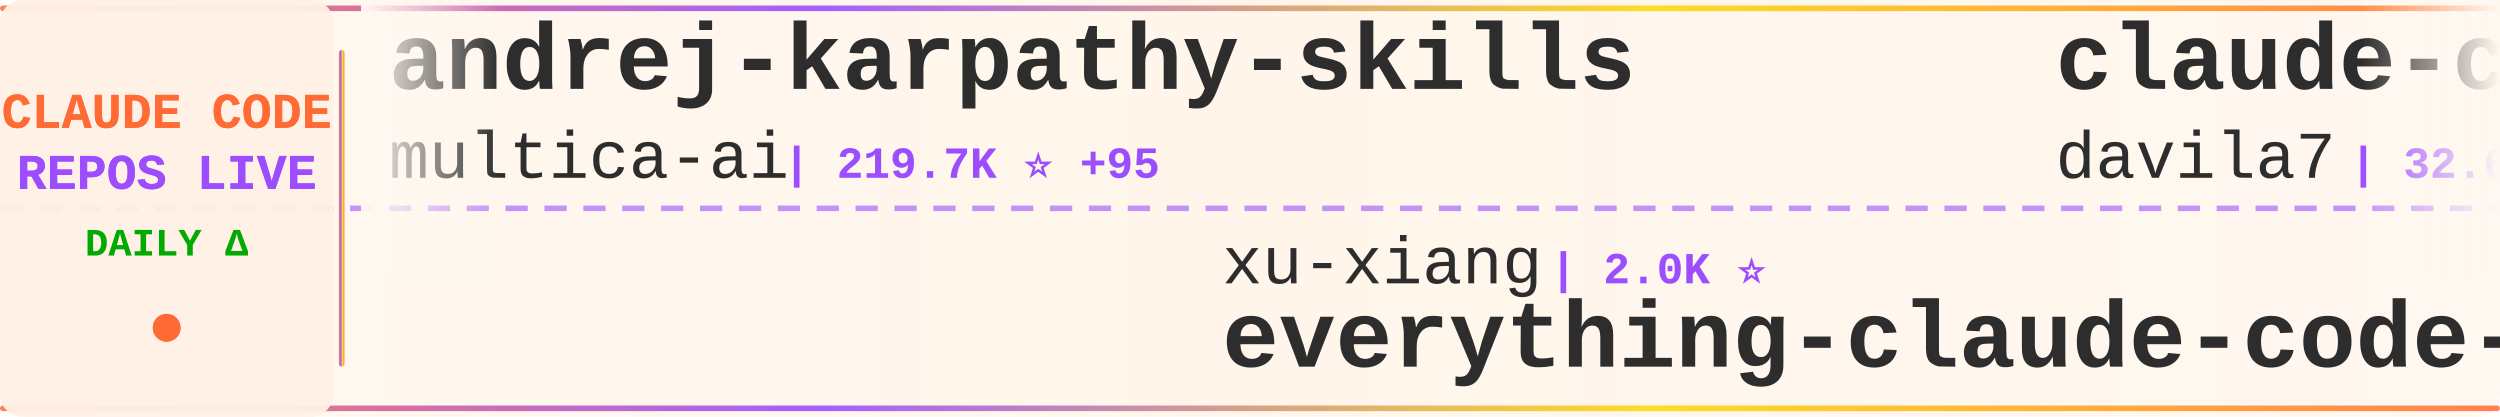
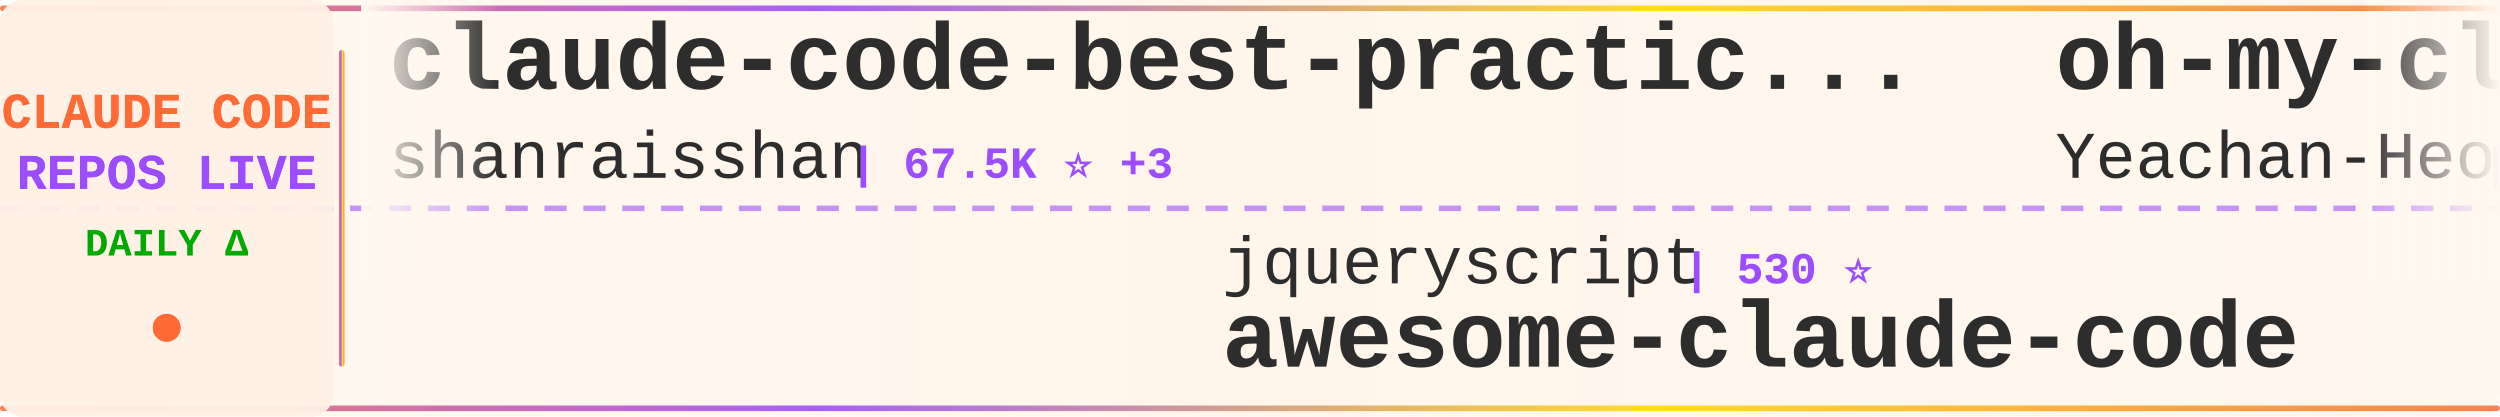
<svg xmlns="http://www.w3.org/2000/svg" width="900" height="150">
  <defs>
    <linearGradient id="tickerBg" x1="0%" y1="0%" x2="100%" y2="0%">
      <stop offset="0%" style="stop-color:#fff8f0;stop-opacity:0.98" />
      <stop offset="50%" style="stop-color:#fff5eb;stop-opacity:1" />
      <stop offset="100%" style="stop-color:#fff8f0;stop-opacity:0.98" />
    </linearGradient>
    <linearGradient id="borderGrad" x1="0%" y1="0%" x2="100%" y2="0%">
      <stop offset="0%" style="stop-color:#FF6B35;stop-opacity:0.85">
        <animate attributeName="stop-opacity" values="0.85;1;0.85" dur="2s" repeatCount="indefinite" />
      </stop>
      <stop offset="33%" style="stop-color:#9C4EFF;stop-opacity:0.9">
        <animate attributeName="stop-opacity" values="0.9;1;0.9" dur="2.2s" repeatCount="indefinite" />
      </stop>
      <stop offset="66%" style="stop-color:#FFD700;stop-opacity:0.85">
        <animate attributeName="stop-opacity" values="0.85;1;0.85" dur="1.8s" repeatCount="indefinite" />
      </stop>
      <stop offset="100%" style="stop-color:#FF6B35;stop-opacity:0.85">
        <animate attributeName="stop-opacity" values="0.85;1;0.85" dur="2s" repeatCount="indefinite" />
      </stop>
    </linearGradient>
    <filter id="textGlow">
      <feGaussianBlur stdDeviation="0.15" result="coloredBlur" />
      <feMerge>
        <feMergeNode in="coloredBlur" />
        <feMergeNode in="SourceGraphic" />
      </feMerge>
    </filter>
    <filter id="metricGlow">
      <feGaussianBlur stdDeviation="0.2" result="coloredBlur" />
      <feMerge>
        <feMergeNode in="coloredBlur" />
        <feMergeNode in="SourceGraphic" />
      </feMerge>
    </filter>
    <linearGradient id="leftFade" x1="0%" y1="0%" x2="100%" y2="0%">
      <stop offset="0%" style="stop-color:#fff8f0;stop-opacity:1" />
      <stop offset="100%" style="stop-color:#fff8f0;stop-opacity:0" />
    </linearGradient>
    <linearGradient id="rightFade" x1="0%" y1="0%" x2="100%" y2="0%">
      <stop offset="0%" style="stop-color:#fff8f0;stop-opacity:0" />
      <stop offset="100%" style="stop-color:#fff8f0;stop-opacity:1" />
    </linearGradient>
  </defs>
  <rect width="900" height="150" fill="url(#tickerBg)" rx="8" />
  <rect x="0" y="2" width="900" height="2" fill="url(#borderGrad)" rx="1" />
  <rect x="0" y="146" width="900" height="2" fill="url(#borderGrad)" rx="1" />
  <line x1="0" y1="75" x2="900" y2="75" stroke="#9C4EFF" stroke-width="2" stroke-dasharray="8 6" opacity="0.6" />
  <rect x="0" y="0" width="120" height="150" fill="#fff0e6" opacity="0.95" rx="8" />
  <text x="60" y="46" font-family="'Courier New', monospace" font-size="18" font-weight="bold" fill="#FF6B35" text-anchor="middle" filter="url(#textGlow)">
    CLAUDE CODE
  </text>
  <text x="60" y="68" font-family="'Courier New', monospace" font-size="18" font-weight="bold" fill="#9C4EFF" text-anchor="middle" filter="url(#textGlow)">
    REPOS LIVE
  </text>
  <text x="60" y="92" font-family="'Courier New', monospace" font-size="14" font-weight="bold" fill="#00aa00" text-anchor="middle">
    DAILY Δ
  </text>
  <circle cx="60" cy="118" r="5" fill="#FF6B35" filter="url(#metricGlow)">
    <animate attributeName="r" values="4;6;4" dur="1.5s" repeatCount="indefinite" />
    <animate attributeName="opacity" values="0.6;1;0.6" dur="1.5s" repeatCount="indefinite" />
  </circle>
  <rect x="122" y="18" width="2" height="114" fill="url(#borderGrad)" rx="1" />
  <clipPath id="tickerClip">
    <rect x="130" y="0" width="770" height="150" />
  </clipPath>
  <g clip-path="url(#tickerClip)">
    <g id="tickerItems">
      <animateTransform attributeName="transform" attributeType="XML" type="translate" from="0 0" to="-3000 0" dur="54s" repeatCount="indefinite" />
      <g transform="translate(0, 0)">
-         <text x="140" y="32" font-family="'Courier New', monospace" font-size="34" font-weight="bold" fill="#2d2d2d">andrej-karpathy-skills</text>
-         <text x="140" y="64" font-family="'Courier New', monospace" font-size="24" font-weight="normal" fill="#2d2d2d" opacity="1.0">multica-ai</text>
-         <text x="282" y="64" font-family="'Courier New', monospace" font-size="16" font-weight="bold" fill="#9C4EFF"> | 219.7K ⭐ +95</text>
+         <text x="140" y="32" font-family="'Courier New', monospace" font-size="34" font-weight="bold" fill="#2d2d2d">claude-code-best-practic...</text>
+         <text x="140" y="64" font-family="'Courier New', monospace" font-size="24" font-weight="normal" fill="#2d2d2d" opacity="1.0">shanraisshan</text>
+         <text x="306" y="64" font-family="'Courier New', monospace" font-size="16" font-weight="bold" fill="#9C4EFF"> | 67.5K ⭐ +3</text>
      </g>
      <g transform="translate(300, 0)">
-         <text x="140" y="102" font-family="'Courier New', monospace" font-size="24" font-weight="normal" fill="#2d2d2d" opacity="1.0">xu-xiang</text>
-         <text x="258" y="102" font-family="'Courier New', monospace" font-size="16" font-weight="bold" fill="#9C4EFF"> | 2.0K ⭐</text>
-         <text x="140" y="132" font-family="'Courier New', monospace" font-size="34" font-weight="bold" fill="#2d2d2d">everything-claude-code-z...</text>
+         <text x="140" y="102" font-family="'Courier New', monospace" font-size="24" font-weight="normal" fill="#2d2d2d" opacity="1.0">jqueryscript</text>
+         <text x="306" y="102" font-family="'Courier New', monospace" font-size="16" font-weight="bold" fill="#9C4EFF"> | 530 ⭐</text>
+         <text x="140" y="132" font-family="'Courier New', monospace" font-size="34" font-weight="bold" fill="#2d2d2d">awesome-claude-code</text>
      </g>
      <g transform="translate(600, 0)">
-         <text x="140" y="32" font-family="'Courier New', monospace" font-size="34" font-weight="bold" fill="#2d2d2d">claude-code-templates</text>
-         <text x="140" y="64" font-family="'Courier New', monospace" font-size="24" font-weight="normal" fill="#2d2d2d" opacity="1.0">davila7</text>
-         <text x="246" y="64" font-family="'Courier New', monospace" font-size="16" font-weight="bold" fill="#9C4EFF"> | 32.6K ⭐ +8</text>
+         <text x="140" y="32" font-family="'Courier New', monospace" font-size="34" font-weight="bold" fill="#2d2d2d">oh-my-claudecode</text>
+         <text x="140" y="64" font-family="'Courier New', monospace" font-size="24" font-weight="normal" fill="#2d2d2d" opacity="1.0">Yeachan-Heo</text>
+         <text x="294" y="64" font-family="'Courier New', monospace" font-size="16" font-weight="bold" fill="#9C4EFF"> | 39.9K ⭐ +11</text>
      </g>
      <g transform="translate(900, 0)">
-         <text x="140" y="102" font-family="'Courier New', monospace" font-size="24" font-weight="normal" fill="#2d2d2d" opacity="1.0">chauncygu</text>
-         <text x="270" y="102" font-family="'Courier New', monospace" font-size="16" font-weight="bold" fill="#9C4EFF"> | 2.9K ⭐ -1</text>
-         <text x="140" y="132" font-family="'Courier New', monospace" font-size="34" font-weight="bold" fill="#2d2d2d">collection-claude-code-s...</text>
+         <text x="140" y="102" font-family="'Courier New', monospace" font-size="24" font-weight="normal" fill="#2d2d2d" opacity="1.0">sugyan</text>
+         <text x="234" y="102" font-family="'Courier New', monospace" font-size="16" font-weight="bold" fill="#9C4EFF"> | 1.1K ⭐</text>
+         <text x="140" y="132" font-family="'Courier New', monospace" font-size="34" font-weight="bold" fill="#2d2d2d">claude-code-webui</text>
      </g>
      <g transform="translate(1200, 0)">
-         <text x="140" y="32" font-family="'Courier New', monospace" font-size="34" font-weight="bold" fill="#2d2d2d">everything-claude-code</text>
-         <text x="140" y="64" font-family="'Courier New', monospace" font-size="24" font-weight="normal" fill="#2d2d2d" opacity="1.0">WorldFlowAI</text>
-         <text x="294" y="64" font-family="'Courier New', monospace" font-size="16" font-weight="bold" fill="#9C4EFF"> | 4.7K ⭐ +15</text>
+         <text x="140" y="32" font-family="'Courier New', monospace" font-size="34" font-weight="bold" fill="#2d2d2d">claude-code-source-build</text>
+         <text x="140" y="64" font-family="'Courier New', monospace" font-size="24" font-weight="normal" fill="#2d2d2d" opacity="1.0">andrew-kramer-inno</text>
+         <text x="378" y="64" font-family="'Courier New', monospace" font-size="16" font-weight="bold" fill="#9C4EFF"> | 593 ⭐</text>
      </g>
      <g transform="translate(1500, 0)">
-         <text x="140" y="102" font-family="'Courier New', monospace" font-size="24" font-weight="normal" fill="#2d2d2d" opacity="1.0">ponponon</text>
-         <text x="258" y="102" font-family="'Courier New', monospace" font-size="16" font-weight="bold" fill="#9C4EFF"> | 2.3K ⭐ -1</text>
-         <text x="140" y="132" font-family="'Courier New', monospace" font-size="34" font-weight="bold" fill="#2d2d2d">claude_code_src</text>
+         <text x="140" y="102" font-family="'Courier New', monospace" font-size="24" font-weight="normal" fill="#2d2d2d" opacity="1.0">KPR111</text>
+         <text x="234" y="102" font-family="'Courier New', monospace" font-size="16" font-weight="bold" fill="#9C4EFF"> | 18 ⭐</text>
+         <text x="140" y="132" font-family="'Courier New', monospace" font-size="34" font-weight="bold" fill="#2d2d2d">Claude-Code</text>
      </g>
      <g transform="translate(1800, 0)">
-         <text x="140" y="32" font-family="'Courier New', monospace" font-size="34" font-weight="bold" fill="#2d2d2d">claude-code-settings</text>
-         <text x="140" y="64" font-family="'Courier New', monospace" font-size="24" font-weight="normal" fill="#2d2d2d" opacity="1.0">feiskyer</text>
-         <text x="258" y="64" font-family="'Courier New', monospace" font-size="16" font-weight="bold" fill="#9C4EFF"> | 1.7K ⭐</text>
+         <text x="140" y="32" font-family="'Courier New', monospace" font-size="34" font-weight="bold" fill="#2d2d2d">claude-code-from-scratch</text>
+         <text x="140" y="64" font-family="'Courier New', monospace" font-size="24" font-weight="normal" fill="#2d2d2d" opacity="1.0">Windy3f3f3f3f</text>
+         <text x="318" y="64" font-family="'Courier New', monospace" font-size="16" font-weight="bold" fill="#9C4EFF"> | 2.8K ⭐</text>
      </g>
      <g transform="translate(2100, 0)">
-         <text x="140" y="102" font-family="'Courier New', monospace" font-size="24" font-weight="normal" fill="#2d2d2d" opacity="1.0">FlorianBruniaux</text>
-         <text x="342" y="102" font-family="'Courier New', monospace" font-size="16" font-weight="bold" fill="#9C4EFF"> | 6.2K ⭐</text>
-         <text x="140" y="132" font-family="'Courier New', monospace" font-size="34" font-weight="bold" fill="#2d2d2d">claude-code-ultimate-gui...</text>
+         <text x="140" y="102" font-family="'Courier New', monospace" font-size="24" font-weight="normal" fill="#2d2d2d" opacity="1.0">alejandrobalderas</text>
+         <text x="366" y="102" font-family="'Courier New', monospace" font-size="16" font-weight="bold" fill="#9C4EFF"> | 3.0K ⭐ +2</text>
+         <text x="140" y="132" font-family="'Courier New', monospace" font-size="34" font-weight="bold" fill="#2d2d2d">claude-code-from-source</text>
      </g>
      <g transform="translate(2400, 0)">
-         <text x="140" y="32" font-family="'Courier New', monospace" font-size="34" font-weight="bold" fill="#2d2d2d">Claude-Code-Source-Study</text>
-         <text x="140" y="64" font-family="'Courier New', monospace" font-size="24" font-weight="normal" fill="#2d2d2d" opacity="1.0">luyao618</text>
-         <text x="258" y="64" font-family="'Courier New', monospace" font-size="16" font-weight="bold" fill="#9C4EFF"> | 1.7K ⭐ +1</text>
+         <text x="140" y="32" font-family="'Courier New', monospace" font-size="34" font-weight="bold" fill="#2d2d2d">claude-code-hooks-master...</text>
+         <text x="140" y="64" font-family="'Courier New', monospace" font-size="24" font-weight="normal" fill="#2d2d2d" opacity="1.0">disler</text>
+         <text x="234" y="64" font-family="'Courier New', monospace" font-size="16" font-weight="bold" fill="#9C4EFF"> | 3.9K ⭐</text>
      </g>
      <g transform="translate(2700, 0)">
-         <text x="140" y="102" font-family="'Courier New', monospace" font-size="24" font-weight="normal" fill="#2d2d2d" opacity="1.0">ChrisWiles</text>
-         <text x="282" y="102" font-family="'Courier New', monospace" font-size="16" font-weight="bold" fill="#9C4EFF"> | 6.1K ⭐ -1</text>
-         <text x="140" y="132" font-family="'Courier New', monospace" font-size="34" font-weight="bold" fill="#2d2d2d">claude-code-showcase</text>
+         <text x="140" y="102" font-family="'Courier New', monospace" font-size="24" font-weight="normal" fill="#2d2d2d" opacity="1.0">Donchitos</text>
+         <text x="270" y="102" font-family="'Courier New', monospace" font-size="16" font-weight="bold" fill="#9C4EFF"> | 26.5K ⭐ +33</text>
+         <text x="140" y="132" font-family="'Courier New', monospace" font-size="34" font-weight="bold" fill="#2d2d2d">Claude-Code-Game-Studios</text>
      </g>
      <g transform="translate(3000, 0)">
-         <text x="140" y="32" font-family="'Courier New', monospace" font-size="34" font-weight="bold" fill="#2d2d2d">andrej-karpathy-skills</text>
-         <text x="140" y="64" font-family="'Courier New', monospace" font-size="24" font-weight="normal" fill="#2d2d2d" opacity="1.0">multica-ai</text>
-         <text x="282" y="64" font-family="'Courier New', monospace" font-size="16" font-weight="bold" fill="#9C4EFF"> | 219.7K ⭐ +95</text>
+         <text x="140" y="32" font-family="'Courier New', monospace" font-size="34" font-weight="bold" fill="#2d2d2d">claude-code-best-practic...</text>
+         <text x="140" y="64" font-family="'Courier New', monospace" font-size="24" font-weight="normal" fill="#2d2d2d" opacity="1.0">shanraisshan</text>
+         <text x="306" y="64" font-family="'Courier New', monospace" font-size="16" font-weight="bold" fill="#9C4EFF"> | 67.5K ⭐ +3</text>
      </g>
      <g transform="translate(3300, 0)">
-         <text x="140" y="102" font-family="'Courier New', monospace" font-size="24" font-weight="normal" fill="#2d2d2d" opacity="1.0">xu-xiang</text>
-         <text x="258" y="102" font-family="'Courier New', monospace" font-size="16" font-weight="bold" fill="#9C4EFF"> | 2.0K ⭐</text>
-         <text x="140" y="132" font-family="'Courier New', monospace" font-size="34" font-weight="bold" fill="#2d2d2d">everything-claude-code-z...</text>
+         <text x="140" y="102" font-family="'Courier New', monospace" font-size="24" font-weight="normal" fill="#2d2d2d" opacity="1.0">jqueryscript</text>
+         <text x="306" y="102" font-family="'Courier New', monospace" font-size="16" font-weight="bold" fill="#9C4EFF"> | 530 ⭐</text>
+         <text x="140" y="132" font-family="'Courier New', monospace" font-size="34" font-weight="bold" fill="#2d2d2d">awesome-claude-code</text>
      </g>
      <g transform="translate(3600, 0)">
-         <text x="140" y="32" font-family="'Courier New', monospace" font-size="34" font-weight="bold" fill="#2d2d2d">claude-code-templates</text>
-         <text x="140" y="64" font-family="'Courier New', monospace" font-size="24" font-weight="normal" fill="#2d2d2d" opacity="1.0">davila7</text>
-         <text x="246" y="64" font-family="'Courier New', monospace" font-size="16" font-weight="bold" fill="#9C4EFF"> | 32.6K ⭐ +8</text>
+         <text x="140" y="32" font-family="'Courier New', monospace" font-size="34" font-weight="bold" fill="#2d2d2d">oh-my-claudecode</text>
+         <text x="140" y="64" font-family="'Courier New', monospace" font-size="24" font-weight="normal" fill="#2d2d2d" opacity="1.0">Yeachan-Heo</text>
+         <text x="294" y="64" font-family="'Courier New', monospace" font-size="16" font-weight="bold" fill="#9C4EFF"> | 39.9K ⭐ +11</text>
      </g>
      <g transform="translate(3900, 0)">
-         <text x="140" y="102" font-family="'Courier New', monospace" font-size="24" font-weight="normal" fill="#2d2d2d" opacity="1.0">chauncygu</text>
-         <text x="270" y="102" font-family="'Courier New', monospace" font-size="16" font-weight="bold" fill="#9C4EFF"> | 2.9K ⭐ -1</text>
-         <text x="140" y="132" font-family="'Courier New', monospace" font-size="34" font-weight="bold" fill="#2d2d2d">collection-claude-code-s...</text>
+         <text x="140" y="102" font-family="'Courier New', monospace" font-size="24" font-weight="normal" fill="#2d2d2d" opacity="1.0">sugyan</text>
+         <text x="234" y="102" font-family="'Courier New', monospace" font-size="16" font-weight="bold" fill="#9C4EFF"> | 1.1K ⭐</text>
+         <text x="140" y="132" font-family="'Courier New', monospace" font-size="34" font-weight="bold" fill="#2d2d2d">claude-code-webui</text>
      </g>
    </g>
  </g>
  <rect x="130" y="0" width="50" height="100" fill="url(#leftFade)" />
  <rect x="850" y="0" width="50" height="100" fill="url(#rightFade)" />
</svg>
